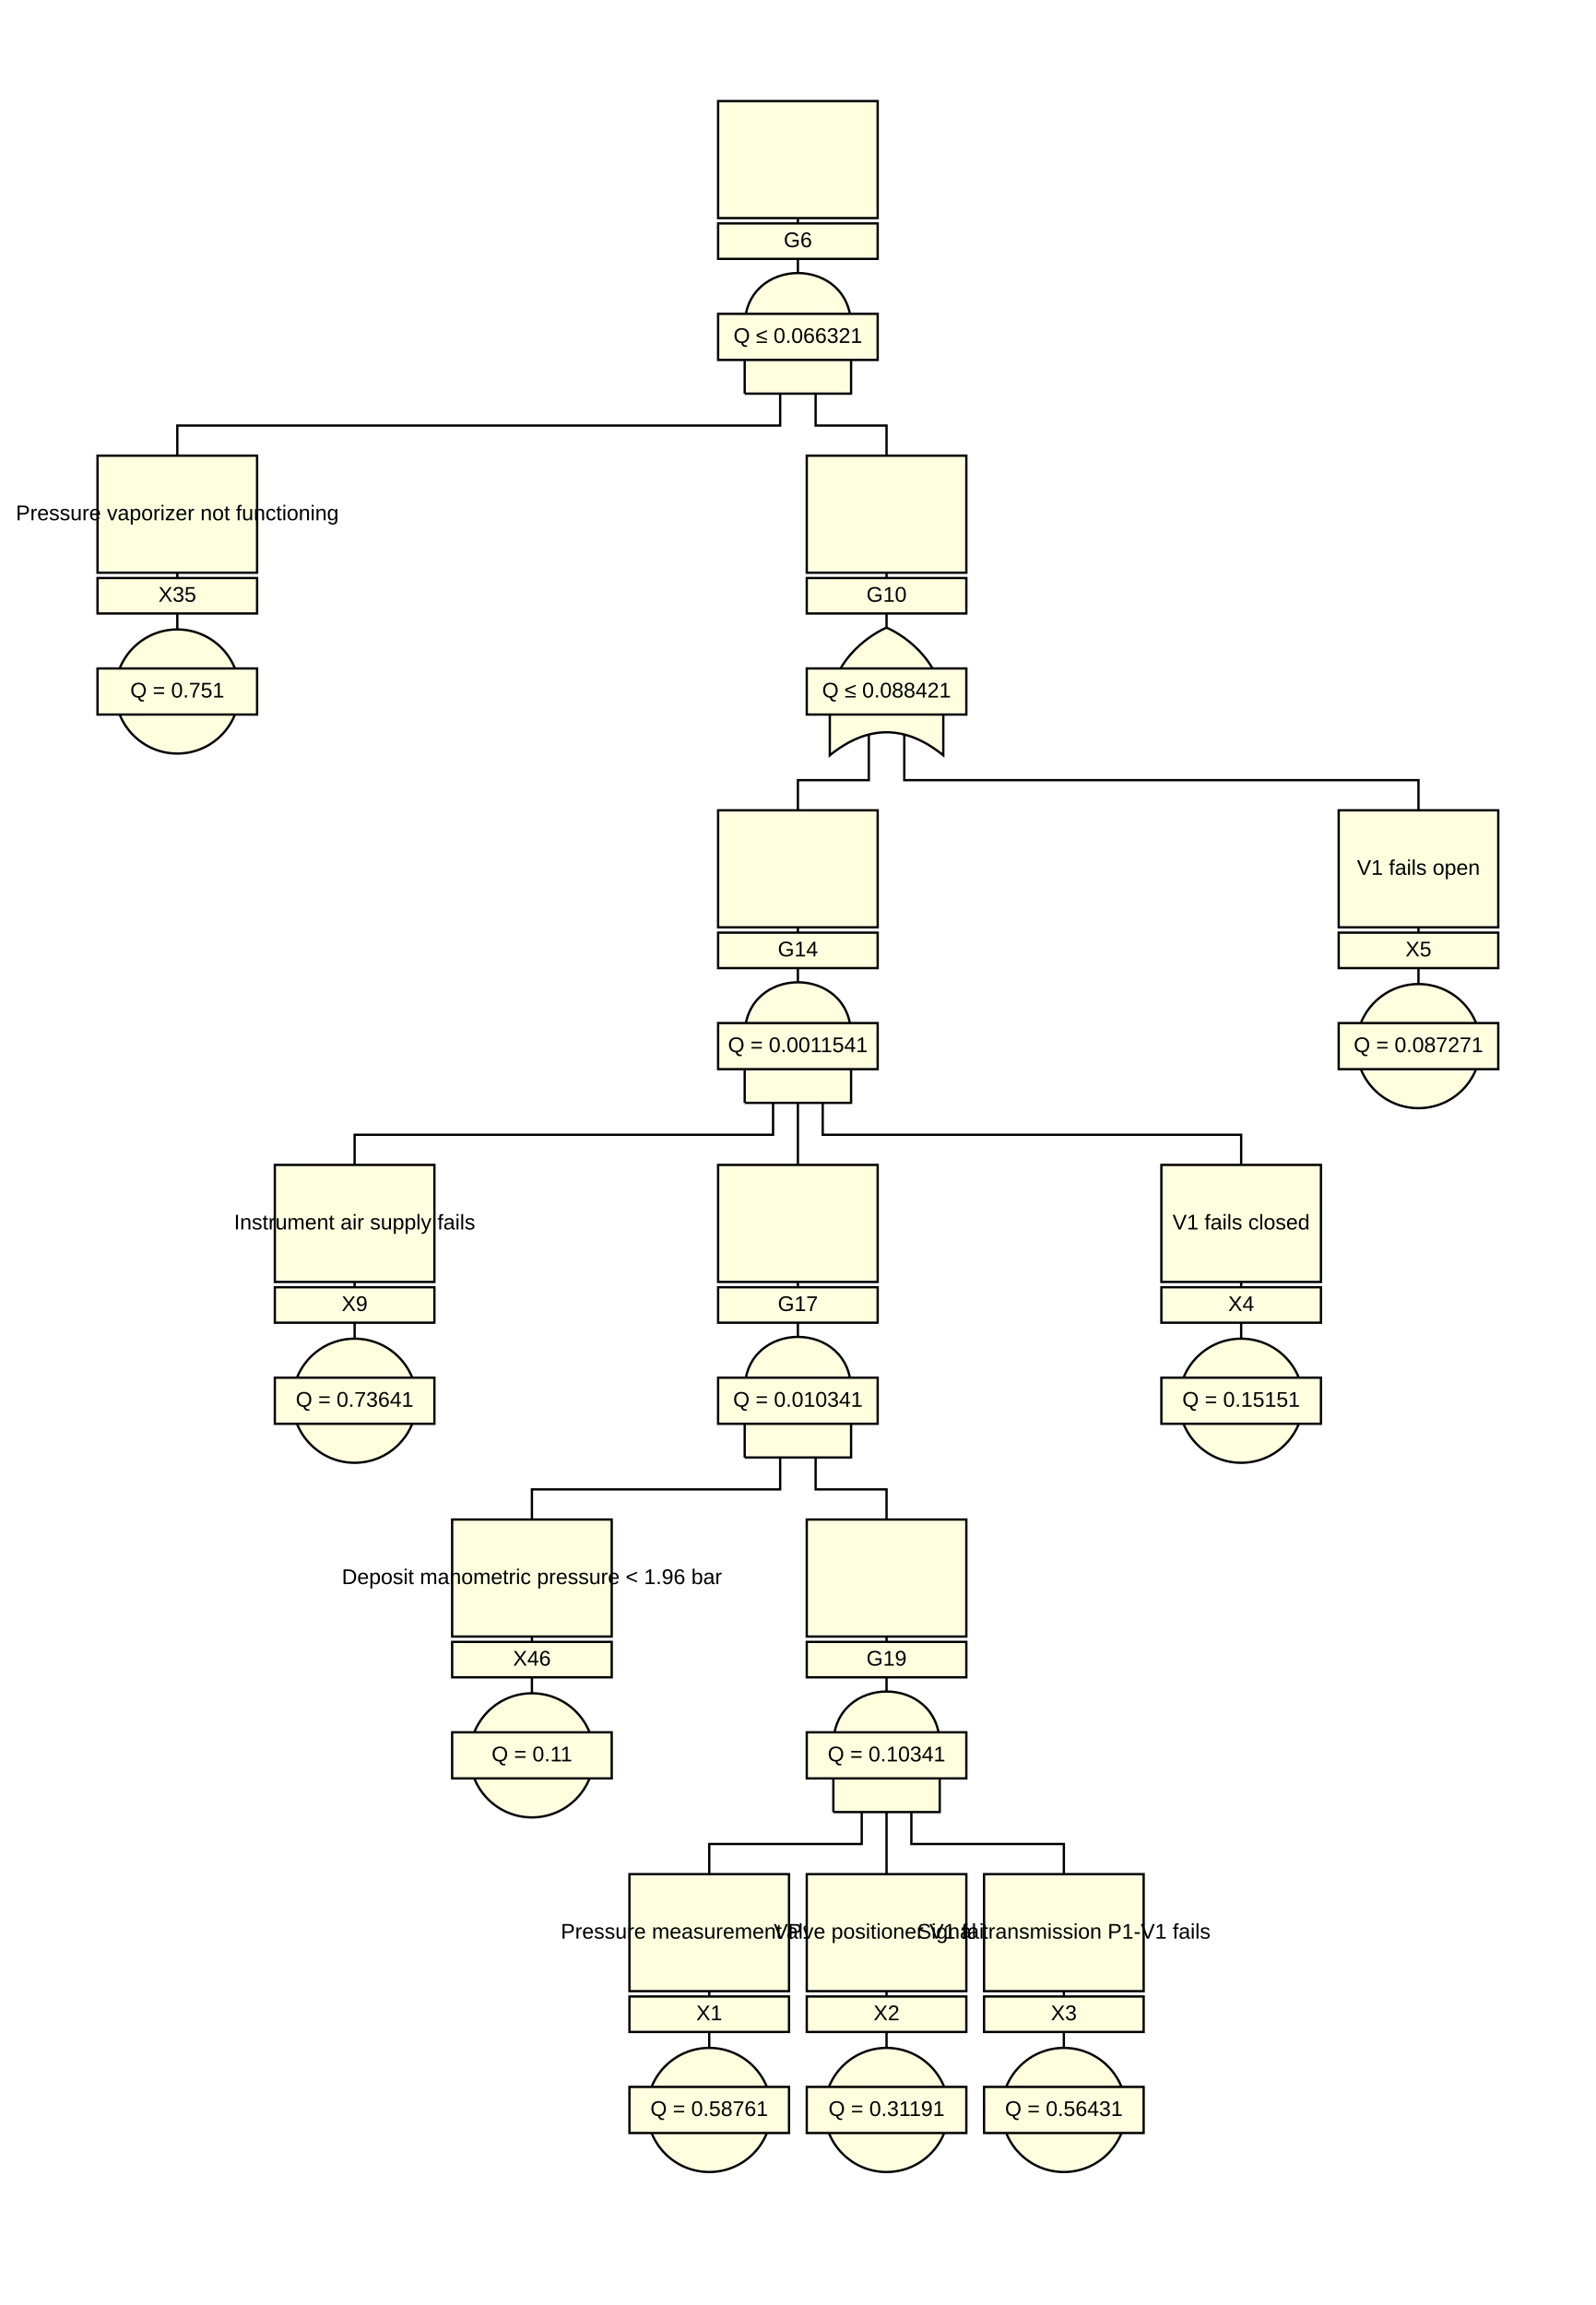
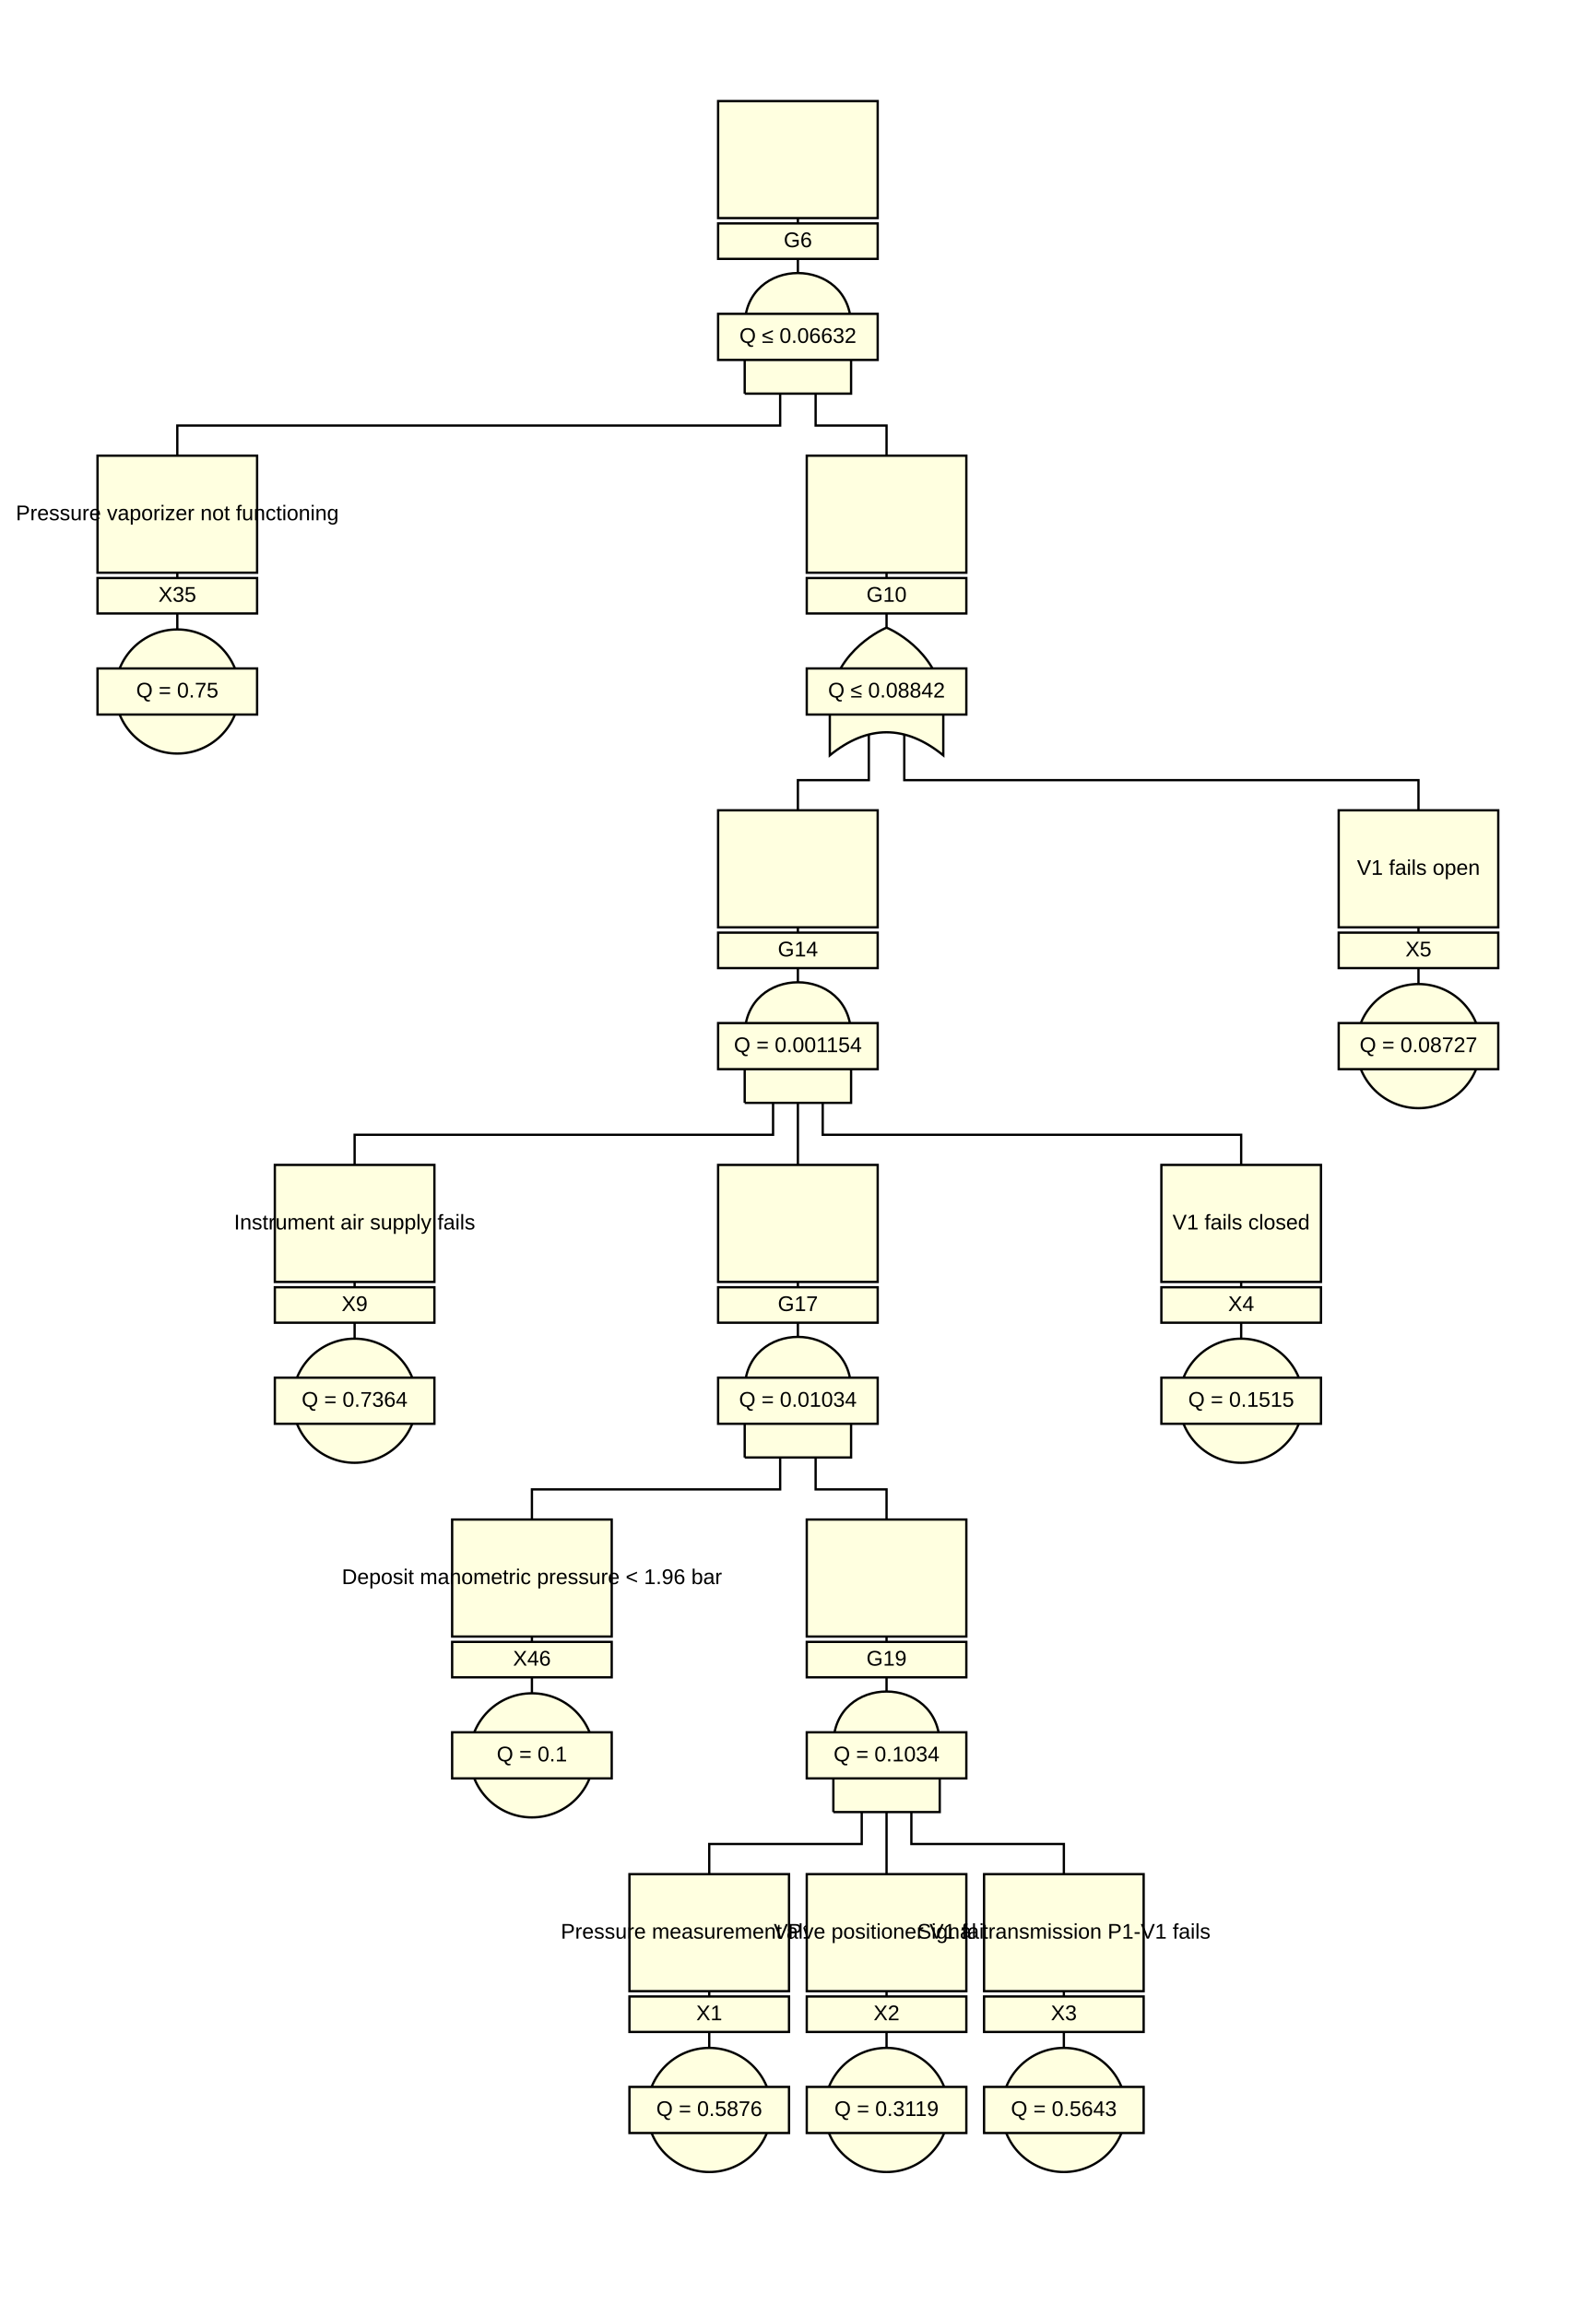
<svg xmlns="http://www.w3.org/2000/svg" viewBox="-50 -50 900 1300">
  <style>
circle, path, polygon, rect {
  fill: lightyellow;
}
circle, path, polygon, polyline, rect {
  stroke: black;
  stroke-width: 1.3;
}
polyline {
  fill: none;
}
text {
  dominant-baseline: middle;
  font-family: Arial, sans-serif;
  font-size: 12px;
  text-anchor: middle;
}
</style>
  <polyline points="400,7 400,140" />
  <polyline points="390,140 390,190 50,190 50,240" />
  <polyline points="410,140 410,190 450,190 450,240" />
  <rect x="355" y="7" width="90" height="66" />
  <text x="400" y="40" />
  <rect x="355" y="76" width="90" height="20" />
  <text x="400" y="86">G6</text>
  <path d="M370,172 L430,172 L430,134 C430,94 370,94 370,134 L370,172 " />
  <rect x="355" y="127" width="90" height="26" />
-   <text x="400" y="140">Q ≤ 0.066321</text>
+   <text x="400" y="140">Q ≤ 0.06632</text>
  <polyline points="50,207 50,340" />
  <rect x="5" y="207" width="90" height="66" />
  <text x="50" y="240">Pressure vaporizer not functioning</text>
  <rect x="5" y="276" width="90" height="20" />
  <text x="50" y="286">X35</text>
  <circle cx="50" cy="340" r="35" />
  <rect x="5" y="327" width="90" height="26" />
-   <text x="50" y="340">Q = 0.751</text>
+   <text x="50" y="340">Q = 0.75</text>
  <polyline points="450,207 450,340" />
  <polyline points="440,340 440,390 400,390 400,440" />
  <polyline points="460,340 460,390 750,390 750,440" />
  <rect x="405" y="207" width="90" height="66" />
  <text x="450" y="240" />
  <rect x="405" y="276" width="90" height="20" />
  <text x="450" y="286">G10</text>
  <path d="M450,304 C445,306 418,320 418,350 L418,376 Q450,350 482,376 L482,350 C482,320 455,306 450,304" />
  <rect x="405" y="327" width="90" height="26" />
-   <text x="450" y="340">Q ≤ 0.088421</text>
+   <text x="450" y="340">Q ≤ 0.08842</text>
  <polyline points="400,407 400,540" />
  <polyline points="386,540 386,590 150,590 150,640" />
  <polyline points="400,540 400,590 400,590 400,640" />
  <polyline points="414,540 414,590 650,590 650,640" />
  <rect x="355" y="407" width="90" height="66" />
  <text x="400" y="440" />
  <rect x="355" y="476" width="90" height="20" />
  <text x="400" y="486">G14</text>
  <path d="M370,572 L430,572 L430,534 C430,494 370,494 370,534 L370,572 " />
  <rect x="355" y="527" width="90" height="26" />
-   <text x="400" y="540">Q = 0.0011541</text>
+   <text x="400" y="540">Q = 0.001154</text>
  <polyline points="150,607 150,740" />
  <rect x="105" y="607" width="90" height="66" />
  <text x="150" y="640">Instrument air supply fails</text>
  <rect x="105" y="676" width="90" height="20" />
  <text x="150" y="686">X9</text>
  <circle cx="150" cy="740" r="35" />
  <rect x="105" y="727" width="90" height="26" />
-   <text x="150" y="740">Q = 0.73641</text>
+   <text x="150" y="740">Q = 0.7364</text>
  <polyline points="400,607 400,740" />
  <polyline points="390,740 390,790 250,790 250,840" />
  <polyline points="410,740 410,790 450,790 450,840" />
  <rect x="355" y="607" width="90" height="66" />
  <text x="400" y="640" />
  <rect x="355" y="676" width="90" height="20" />
  <text x="400" y="686">G17</text>
  <path d="M370,772 L430,772 L430,734 C430,694 370,694 370,734 L370,772 " />
  <rect x="355" y="727" width="90" height="26" />
-   <text x="400" y="740">Q = 0.010341</text>
+   <text x="400" y="740">Q = 0.01034</text>
  <polyline points="250,807 250,940" />
  <rect x="205" y="807" width="90" height="66" />
  <text x="250" y="840">Deposit manometric pressure &lt; 1.96 bar</text>
  <rect x="205" y="876" width="90" height="20" />
  <text x="250" y="886">X46</text>
  <circle cx="250" cy="940" r="35" />
  <rect x="205" y="927" width="90" height="26" />
-   <text x="250" y="940">Q = 0.11</text>
+   <text x="250" y="940">Q = 0.1</text>
  <polyline points="450,807 450,940" />
  <polyline points="436,940 436,990 350,990 350,1040" />
  <polyline points="450,940 450,990 450,990 450,1040" />
  <polyline points="464,940 464,990 550,990 550,1040" />
  <rect x="405" y="807" width="90" height="66" />
  <text x="450" y="840" />
  <rect x="405" y="876" width="90" height="20" />
  <text x="450" y="886">G19</text>
  <path d="M420,972 L480,972 L480,934 C480,894 420,894 420,934 L420,972 " />
  <rect x="405" y="927" width="90" height="26" />
-   <text x="450" y="940">Q = 0.10341</text>
+   <text x="450" y="940">Q = 0.1034</text>
  <polyline points="350,1007 350,1140" />
  <rect x="305" y="1007" width="90" height="66" />
  <text x="350" y="1040">Pressure measurement P1 fails</text>
  <rect x="305" y="1076" width="90" height="20" />
  <text x="350" y="1086">X1</text>
  <circle cx="350" cy="1140" r="35" />
  <rect x="305" y="1127" width="90" height="26" />
-   <text x="350" y="1140">Q = 0.58761</text>
+   <text x="350" y="1140">Q = 0.5876</text>
  <polyline points="450,1007 450,1140" />
  <rect x="405" y="1007" width="90" height="66" />
  <text x="450" y="1040">Valve positioner V1 fails</text>
  <rect x="405" y="1076" width="90" height="20" />
  <text x="450" y="1086">X2</text>
  <circle cx="450" cy="1140" r="35" />
  <rect x="405" y="1127" width="90" height="26" />
-   <text x="450" y="1140">Q = 0.31191</text>
+   <text x="450" y="1140">Q = 0.3119</text>
  <polyline points="550,1007 550,1140" />
  <rect x="505" y="1007" width="90" height="66" />
  <text x="550" y="1040">Signal transmission P1-V1 fails</text>
  <rect x="505" y="1076" width="90" height="20" />
  <text x="550" y="1086">X3</text>
  <circle cx="550" cy="1140" r="35" />
  <rect x="505" y="1127" width="90" height="26" />
-   <text x="550" y="1140">Q = 0.56431</text>
+   <text x="550" y="1140">Q = 0.5643</text>
  <polyline points="650,607 650,740" />
  <rect x="605" y="607" width="90" height="66" />
  <text x="650" y="640">V1 fails closed</text>
  <rect x="605" y="676" width="90" height="20" />
  <text x="650" y="686">X4</text>
  <circle cx="650" cy="740" r="35" />
  <rect x="605" y="727" width="90" height="26" />
-   <text x="650" y="740">Q = 0.15151</text>
+   <text x="650" y="740">Q = 0.1515</text>
  <polyline points="750,407 750,540" />
  <rect x="705" y="407" width="90" height="66" />
  <text x="750" y="440">V1 fails open</text>
  <rect x="705" y="476" width="90" height="20" />
  <text x="750" y="486">X5</text>
  <circle cx="750" cy="540" r="35" />
  <rect x="705" y="527" width="90" height="26" />
-   <text x="750" y="540">Q = 0.087271</text>
+   <text x="750" y="540">Q = 0.08727</text>
</svg>
